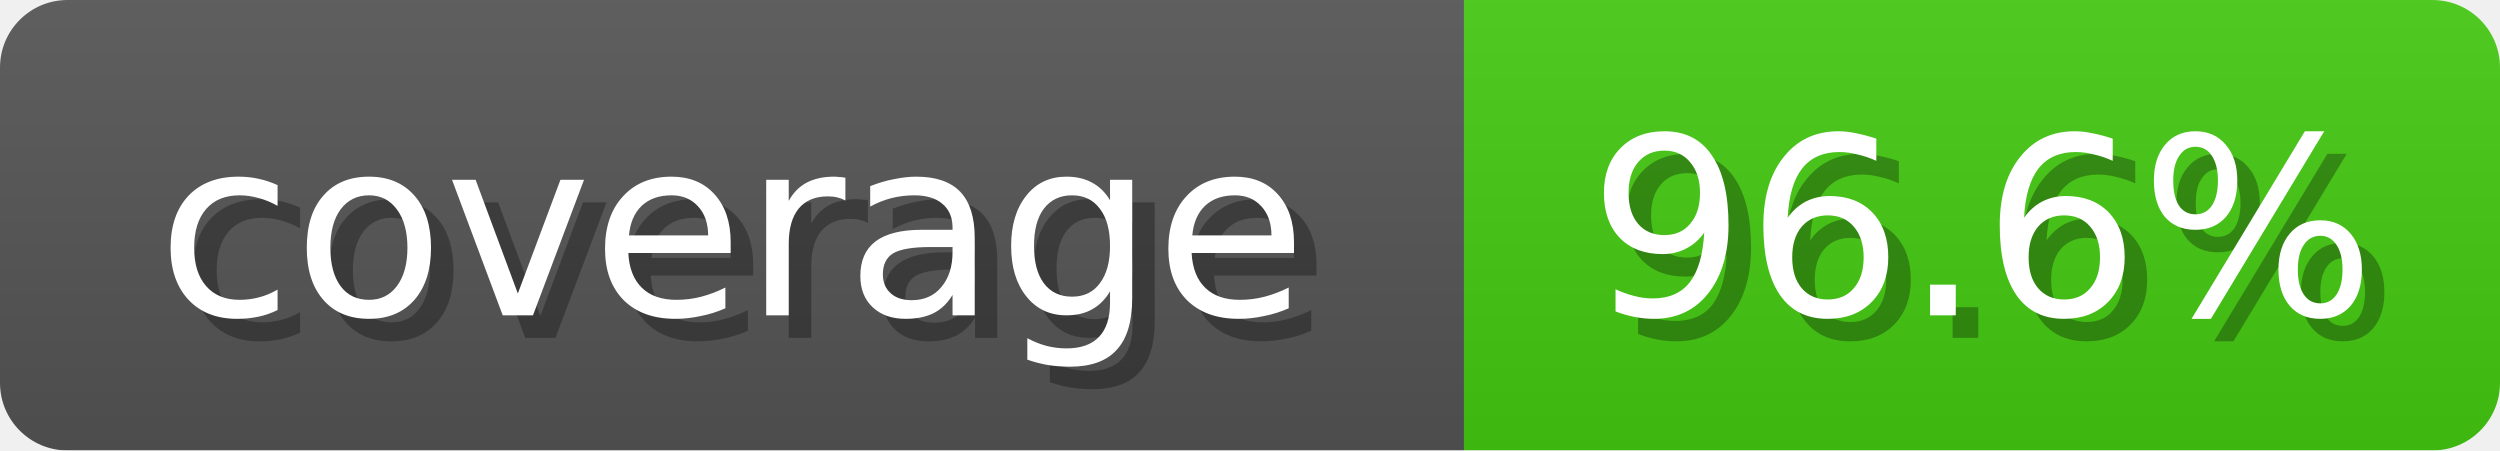
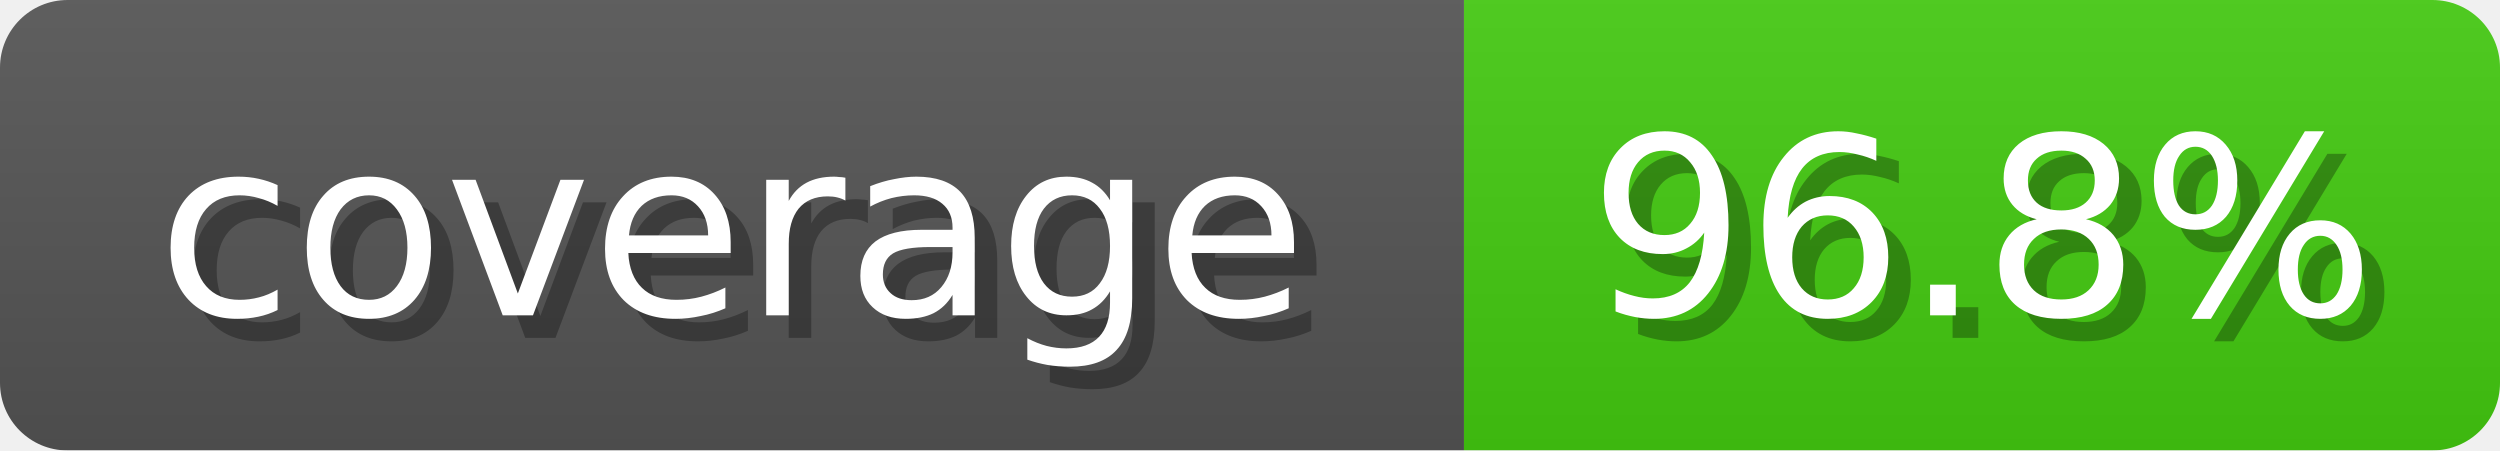
<svg xmlns="http://www.w3.org/2000/svg" width="111" height="20">
  <linearGradient id="b" x2="0" y2="100%">
    <stop offset="0" stop-color="#bbb" stop-opacity=".1" />
    <stop offset="1" stop-opacity=".1" />
  </linearGradient>
  <mask id="anybadge_1">
    <rect width="111" height="20" rx="3" fill="#fff" />
  </mask>
  <g mask="url(#anybadge_1)">
    <path fill="#555" d="M0 0h65v20H0z" />
    <path fill="#4C1" d="M65 0h46v20H65z" />
    <path fill="url(#b)" d="M0 0h111v20H0z" />
  </g>
  <g fill="#fff" text-anchor="middle" font-family="DejaVu Sans,Verdana,Geneva,sans-serif" font-size="11">
    <text x="33.5" y="15" fill="#010101" fill-opacity=".3">coverage</text>
    <text x="32.5" y="14">coverage</text>
  </g>
  <g fill="#fff" text-anchor="middle" font-family="DejaVu Sans,Verdana,Geneva,sans-serif" font-size="11">
-     <text x="89.0" y="15" fill="#010101" fill-opacity=".3">96.6%</text>
-     <text x="88.0" y="14">96.6%</text>
+     <text x="89.0" y="15" fill="#010101" fill-opacity=".3">96.8%</text>
+     <text x="88.0" y="14">96.8%</text>
  </g>
</svg>
